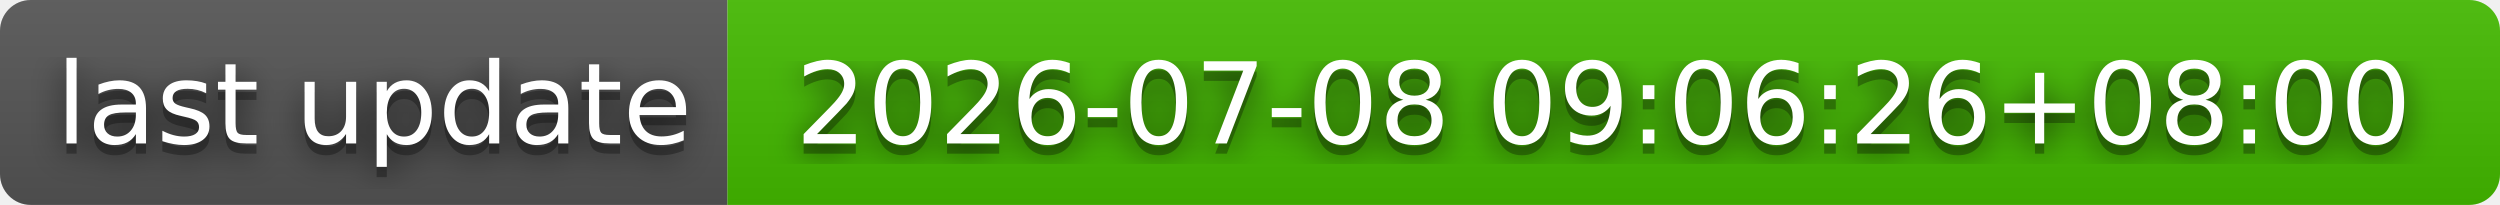
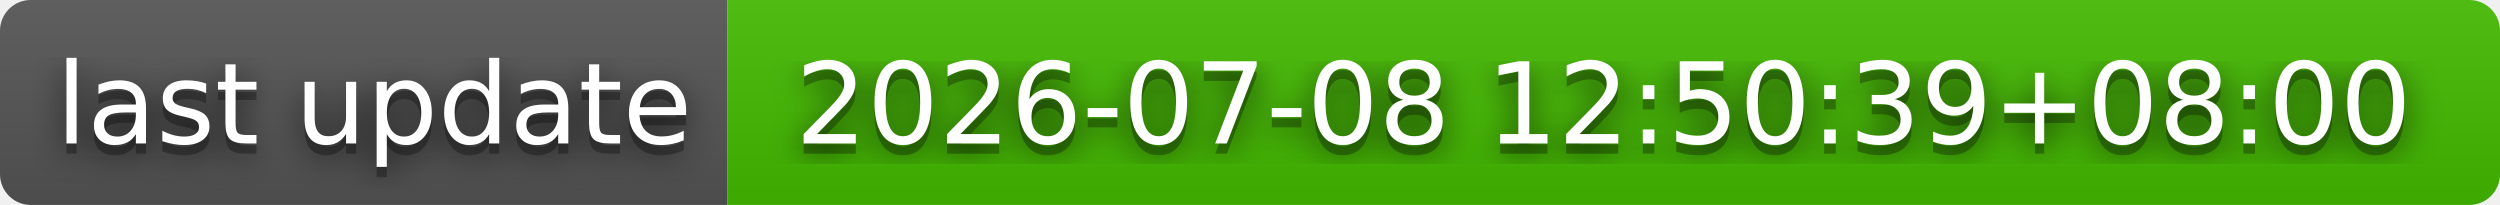
- <svg xmlns="http://www.w3.org/2000/svg" width="244" height="20" role="img" aria-label="last update: 2026-07-08 09:06:26+08:00">
+ <svg xmlns="http://www.w3.org/2000/svg" width="244" height="20" role="img" aria-label="last update: 2026-07-08 12:50:39+08:00">
  <filter id="blur">
    <feGaussianBlur stdDeviation="16" />
  </filter>
  <linearGradient id="s" x2="0" y2="100%">
    <stop offset="0" stop-color="#bbb" stop-opacity=".1" />
    <stop offset="1" stop-opacity=".1" />
  </linearGradient>
  <clipPath id="r">
    <rect width="244" height="20" rx="3" />
  </clipPath>
  <g clip-path="url(#r)">
    <rect width="71" height="20" fill="#555" />
    <rect x="71" width="173" height="20" fill="#4b0" />
    <rect width="244" height="20" fill="url(#s)" />
  </g>
  <g fill="#fff" text-anchor="middle" font-family="Verdana,Geneva,DejaVu Sans,sans-serif" text-rendering="geometricPrecision" font-size="110">
    <g transform="scale(.1)">
      <g aria-hidden="true" fill="#010101">
        <text x="365" y="150" fill-opacity=".8" filter="url(#blur)" textLength="610">last update</text>
        <text x="365" y="150" fill-opacity=".3" textLength="610">last update</text>
      </g>
      <text x="365" y="140" textLength="610">last update</text>
    </g>
    <g transform="scale(.1)">
      <g aria-hidden="true" fill="#010101">
-         <text x="1565" y="150" fill-opacity=".8" filter="url(#blur)" textLength="1630">2026-07-08 09:06:26+08:00</text>
-         <text x="1565" y="150" fill-opacity=".3" textLength="1630">2026-07-08 09:06:26+08:00</text>
+         <text x="1565" y="150" fill-opacity=".8" filter="url(#blur)" textLength="1630">2026-07-08 12:50:39+08:00</text>
+         <text x="1565" y="150" fill-opacity=".3" textLength="1630">2026-07-08 12:50:39+08:00</text>
      </g>
-       <text x="1565" y="140" textLength="1630">2026-07-08 09:06:26+08:00</text>
+       <text x="1565" y="140" textLength="1630">2026-07-08 12:50:39+08:00</text>
    </g>
  </g>
</svg>
